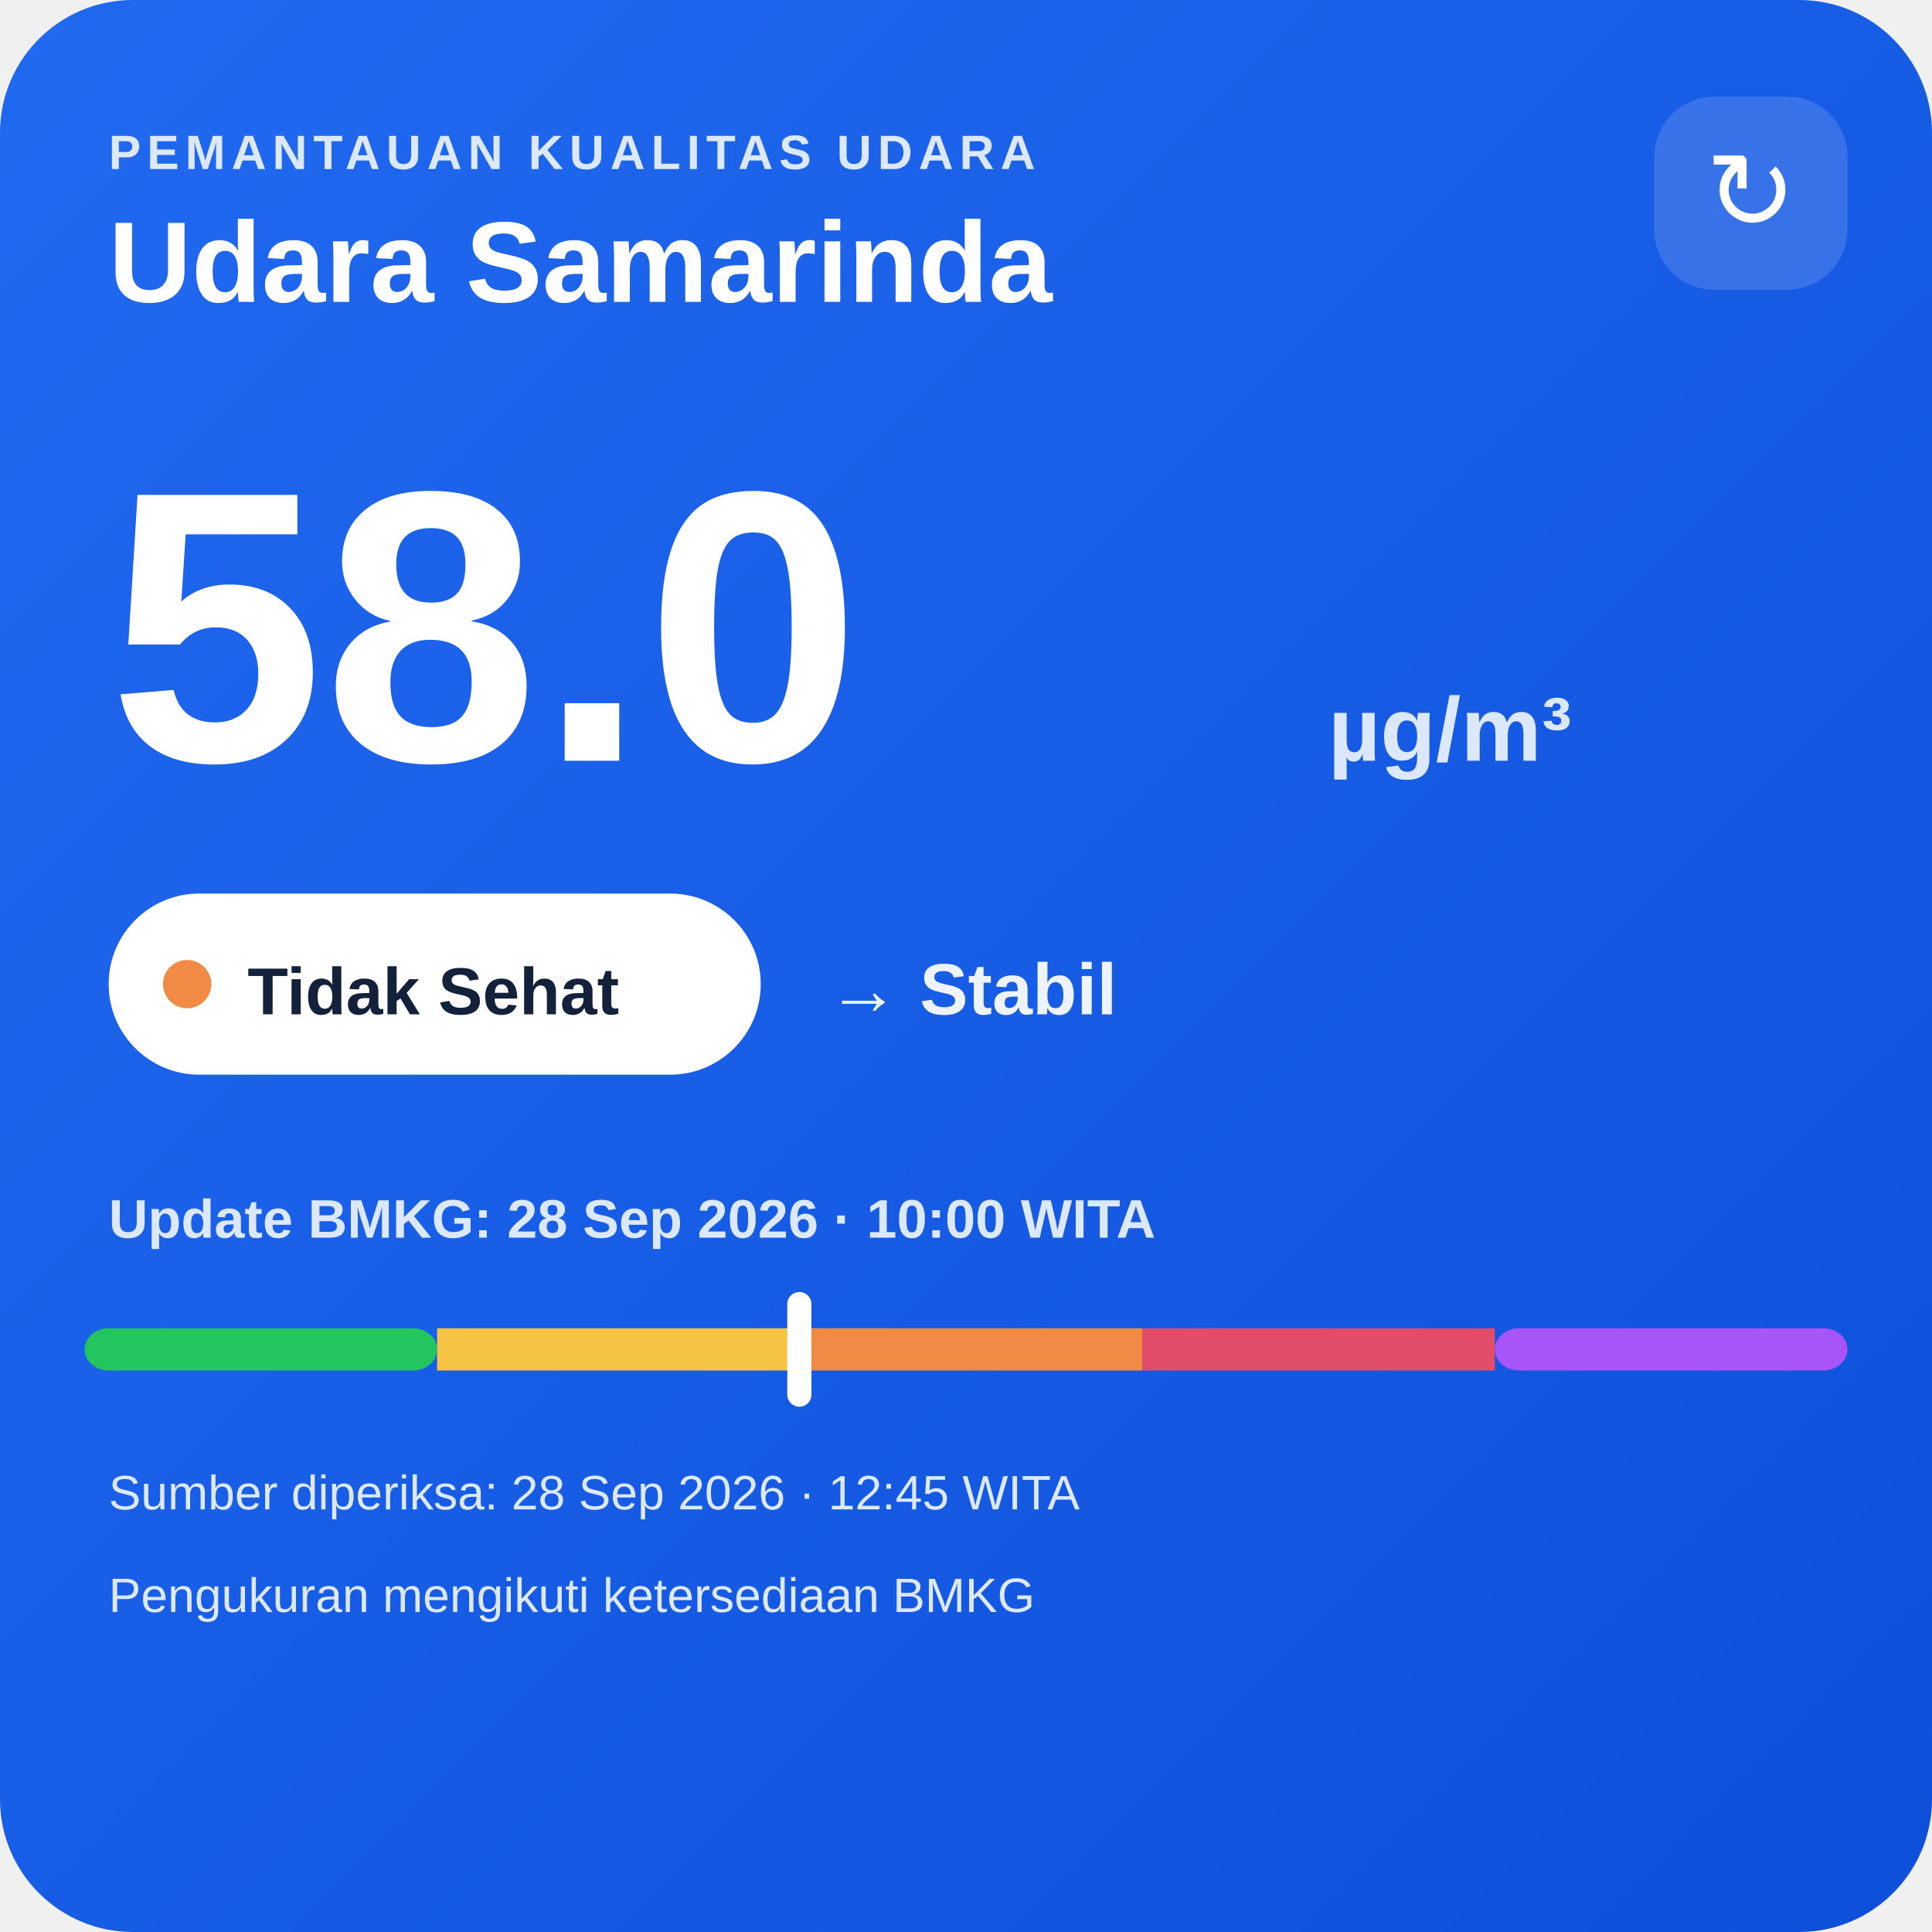
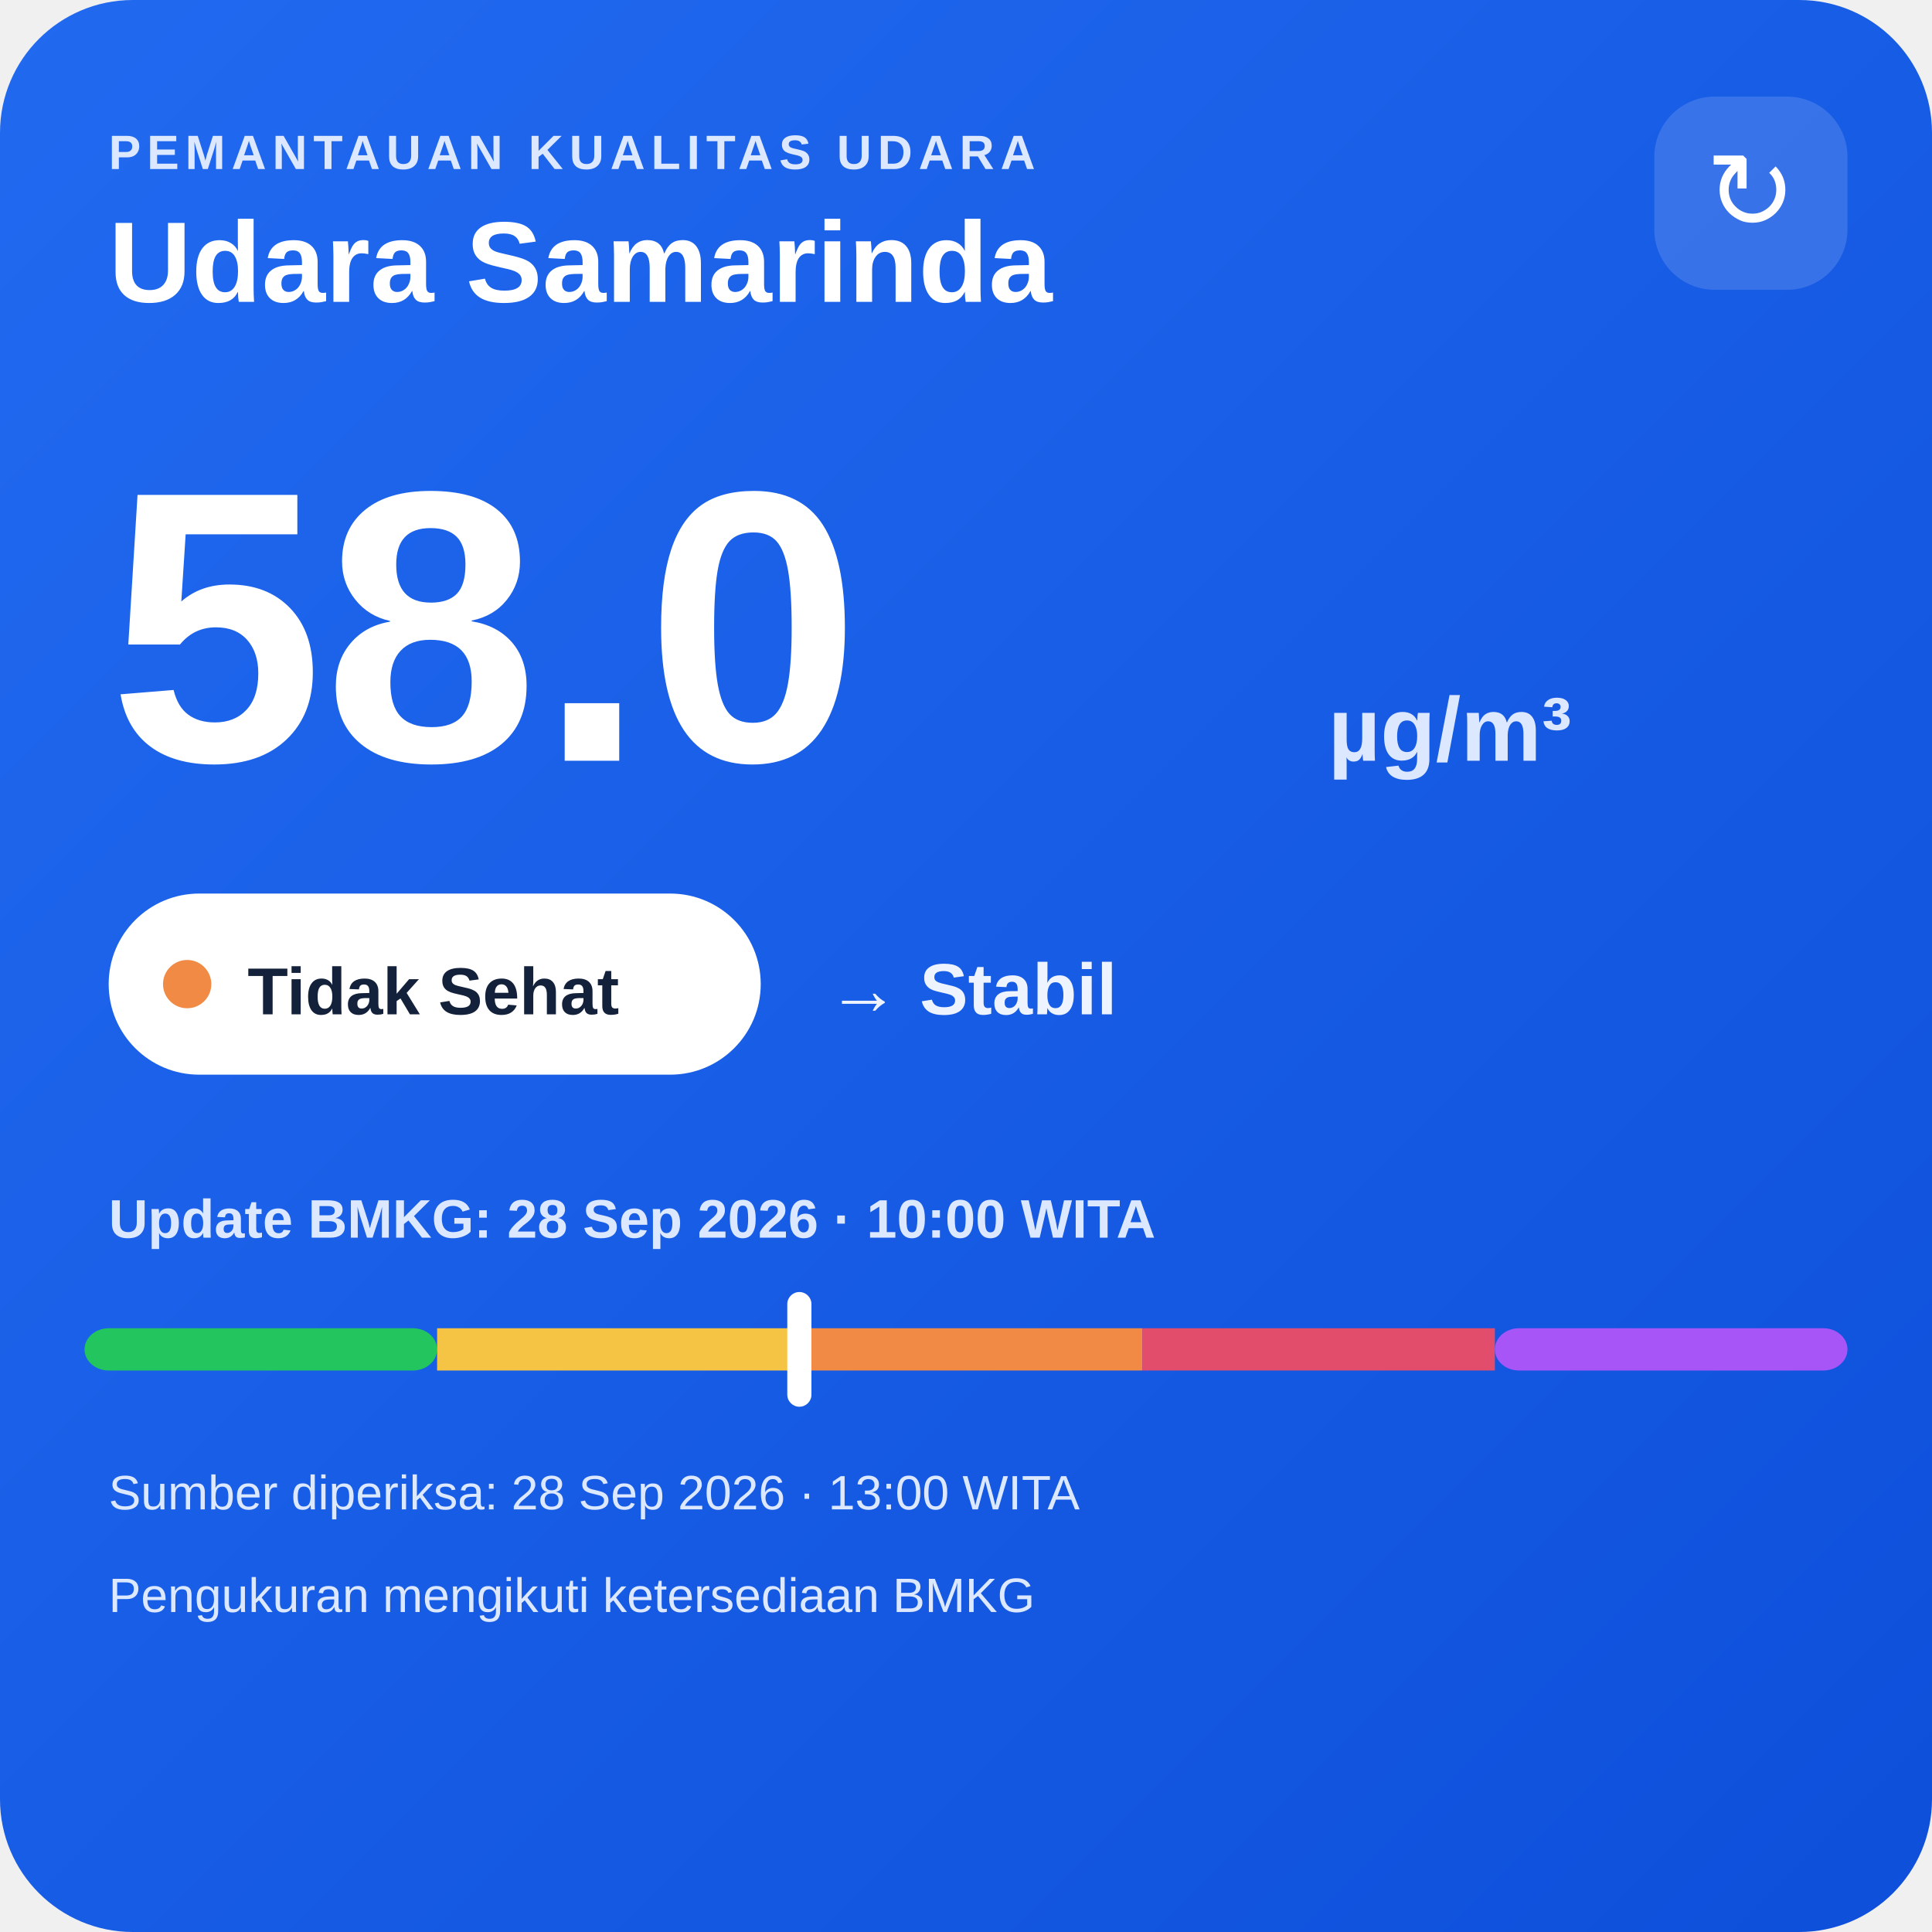
<svg xmlns="http://www.w3.org/2000/svg" width="320" height="320" viewBox="0 0 320 320">
  <defs>
    <linearGradient id="bg" x1="0" y1="0" x2="1" y2="1">
      <stop offset="0" stop-color="#216af0" />
      <stop offset="1" stop-color="#0e4fda" />
    </linearGradient>
  </defs>
  <rect width="320" height="320" rx="22" fill="url(#bg)" />
  <text x="18" y="28" fill="#dce8ff" font-family="Arial,sans-serif" font-size="8" font-weight="700" letter-spacing="1">PEMANTAUAN KUALITAS UDARA</text>
  <text x="18" y="50" fill="#ffffff" font-family="Arial,sans-serif" font-size="19" font-weight="700">Udara Samarinda</text>
  <rect x="274" y="16" width="32" height="32" rx="10" fill="#ffffff" fill-opacity=".14" />
  <text x="290" y="38" text-anchor="middle" fill="#ffffff" font-family="Arial,sans-serif" font-size="18">↻</text>
  <text x="18" y="126" fill="#ffffff" font-family="Arial,sans-serif" font-size="64" font-weight="800">58.0</text>
  <text x="220" y="126" fill="#dce8ff" font-family="Arial,sans-serif" font-size="15" font-weight="700">µg/m³</text>
  <rect x="18" y="148" width="108" height="30" rx="15" fill="#ffffff" />
  <circle cx="31" cy="163" r="4" fill="#f08a45" />
  <text x="41" y="168" fill="#13213a" font-family="Arial,sans-serif" font-size="11" font-weight="700">Tidak Sehat</text>
  <text x="137" y="168" fill="#eef4ff" font-family="Arial,sans-serif" font-size="12" font-weight="700">→ Stabil</text>
  <text x="18" y="205" fill="#dce8ff" font-family="Arial,sans-serif" font-size="9" font-weight="700">Update BMKG: 28 Sep 2026 · 10:00 WITA</text>
  <rect x="14" y="220" width="58.4" height="7" rx="4" fill="#22c55e" />
  <rect x="72.4" y="220" width="58.4" height="7" fill="#f6c445" />
  <rect x="130.8" y="220" width="58.4" height="7" fill="#f08a45" />
  <rect x="189.2" y="220" width="58.4" height="7" fill="#e24d6b" />
  <rect x="247.6" y="220" width="58.4" height="7" rx="4" fill="#a855f7" />
  <rect x="130.4" y="214" width="4" height="19" rx="2" fill="#ffffff" />
-   <text x="18" y="250" fill="#dce8ff" font-family="Arial,sans-serif" font-size="8">Sumber diperiksa: 28 Sep 2026 · 12:45 WITA</text>
+   <text x="18" y="250" fill="#dce8ff" font-family="Arial,sans-serif" font-size="8">Sumber diperiksa: 28 Sep 2026 · 13:00 WITA</text>
  <text x="18" y="267" fill="#dce8ff" font-family="Arial,sans-serif" font-size="8">Pengukuran mengikuti ketersediaan BMKG</text>
</svg>
